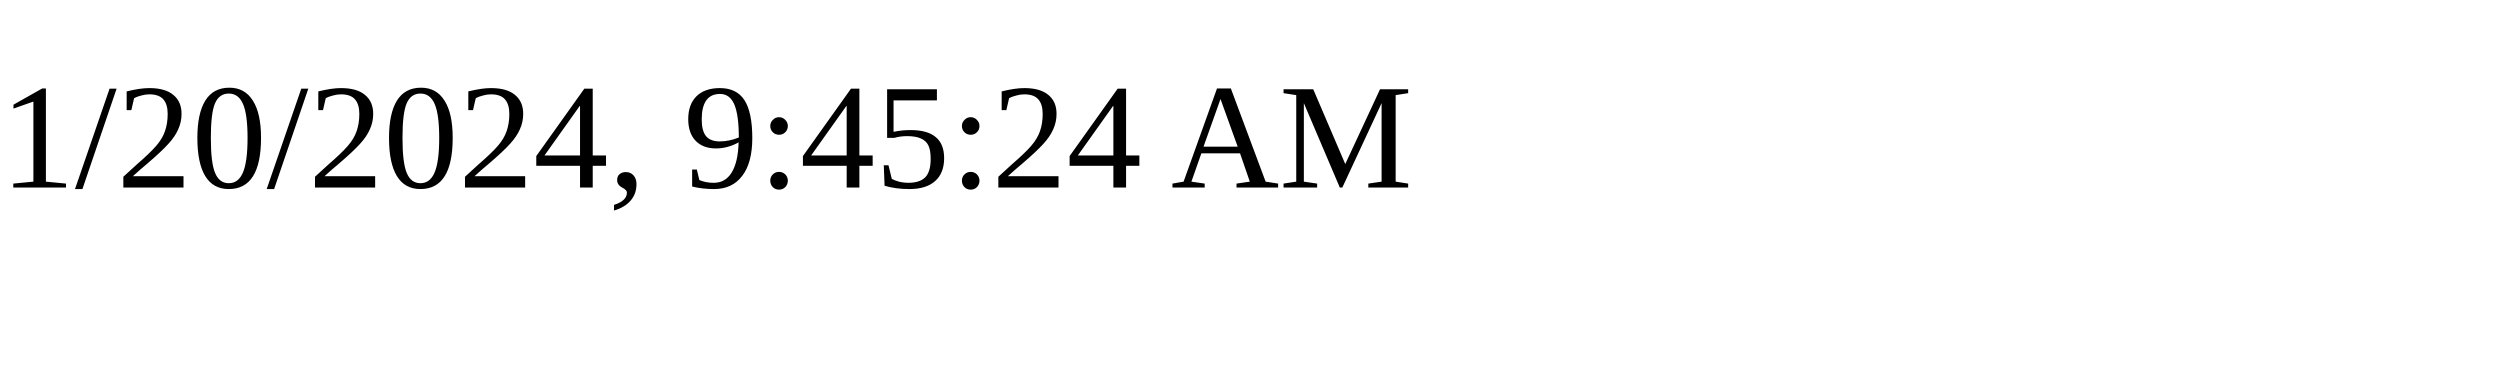
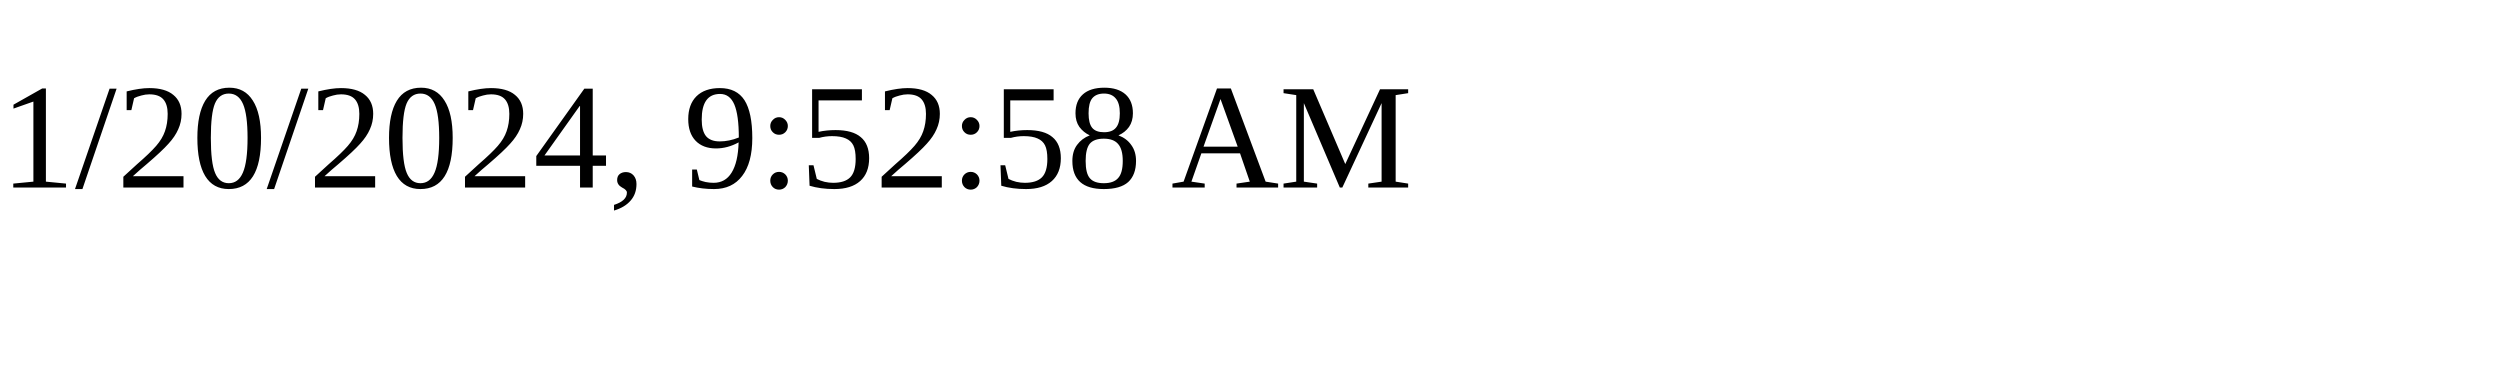
<svg xmlns="http://www.w3.org/2000/svg" height="30" width="200">
-   <text x="0" y="15">1/20/2024, 9:45:24 AM</text>
+   <text x="0" y="15">1/20/2024, 9:52:58 AM</text>
</svg>
